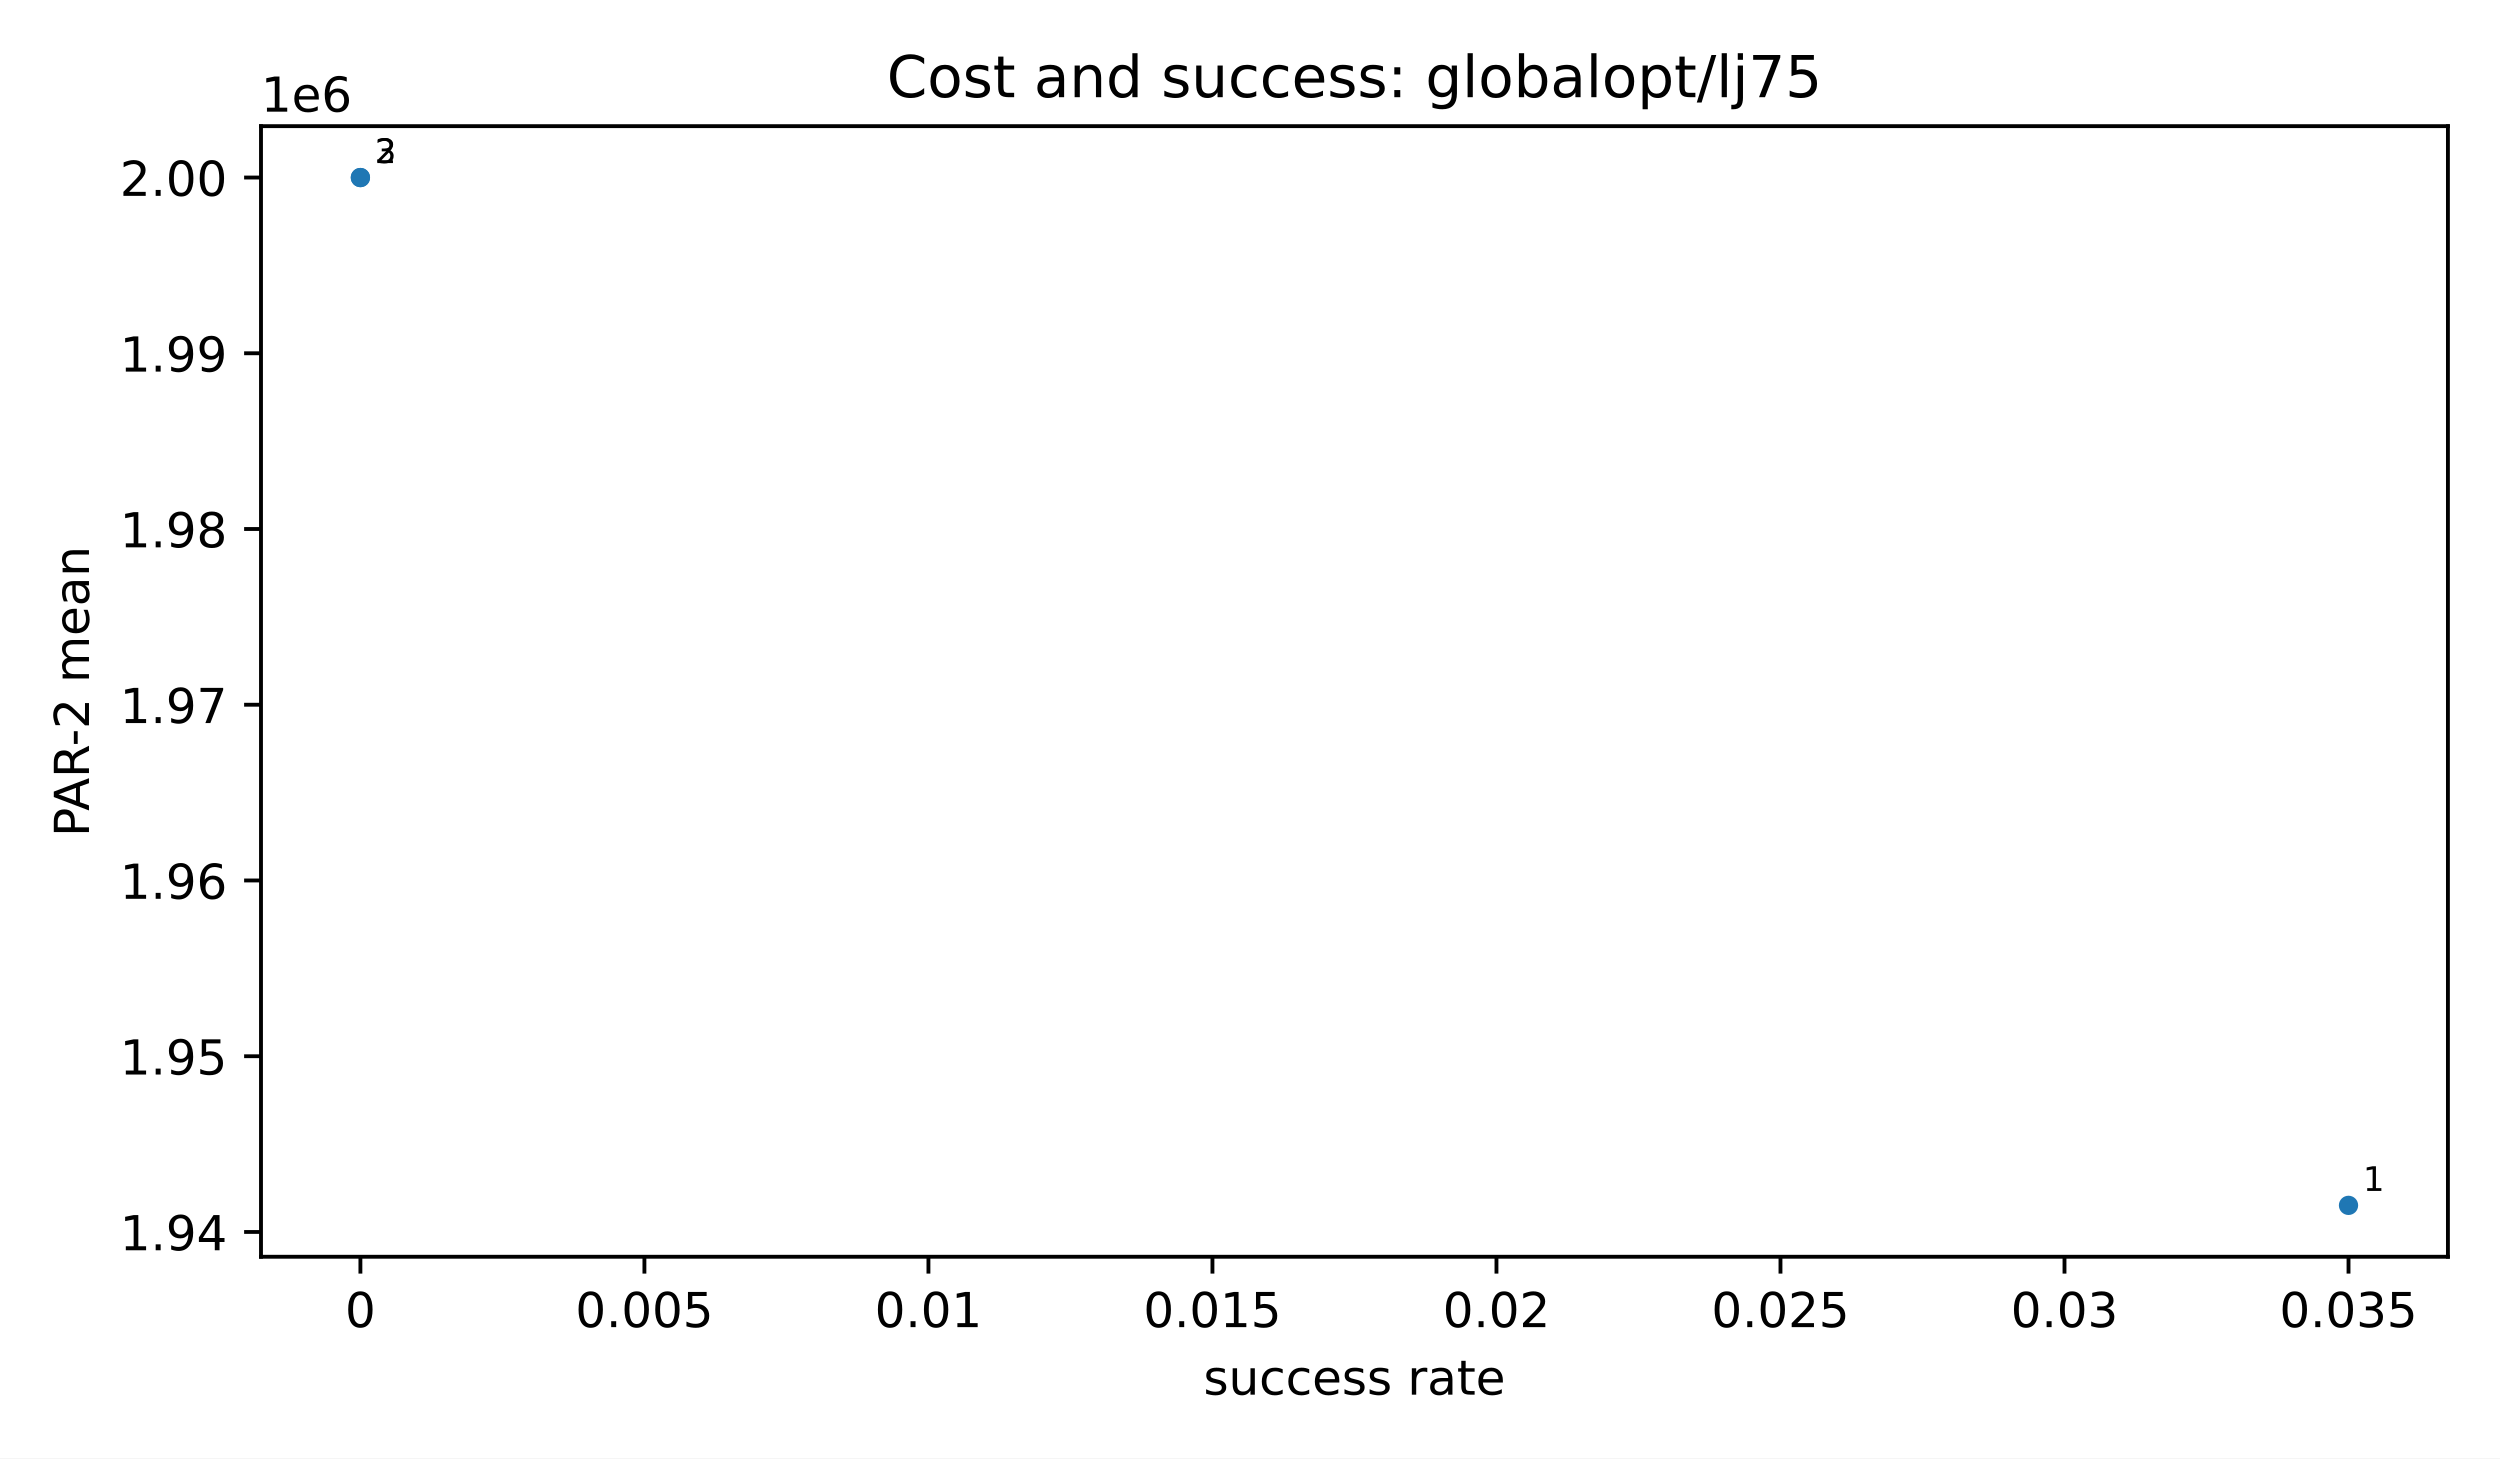
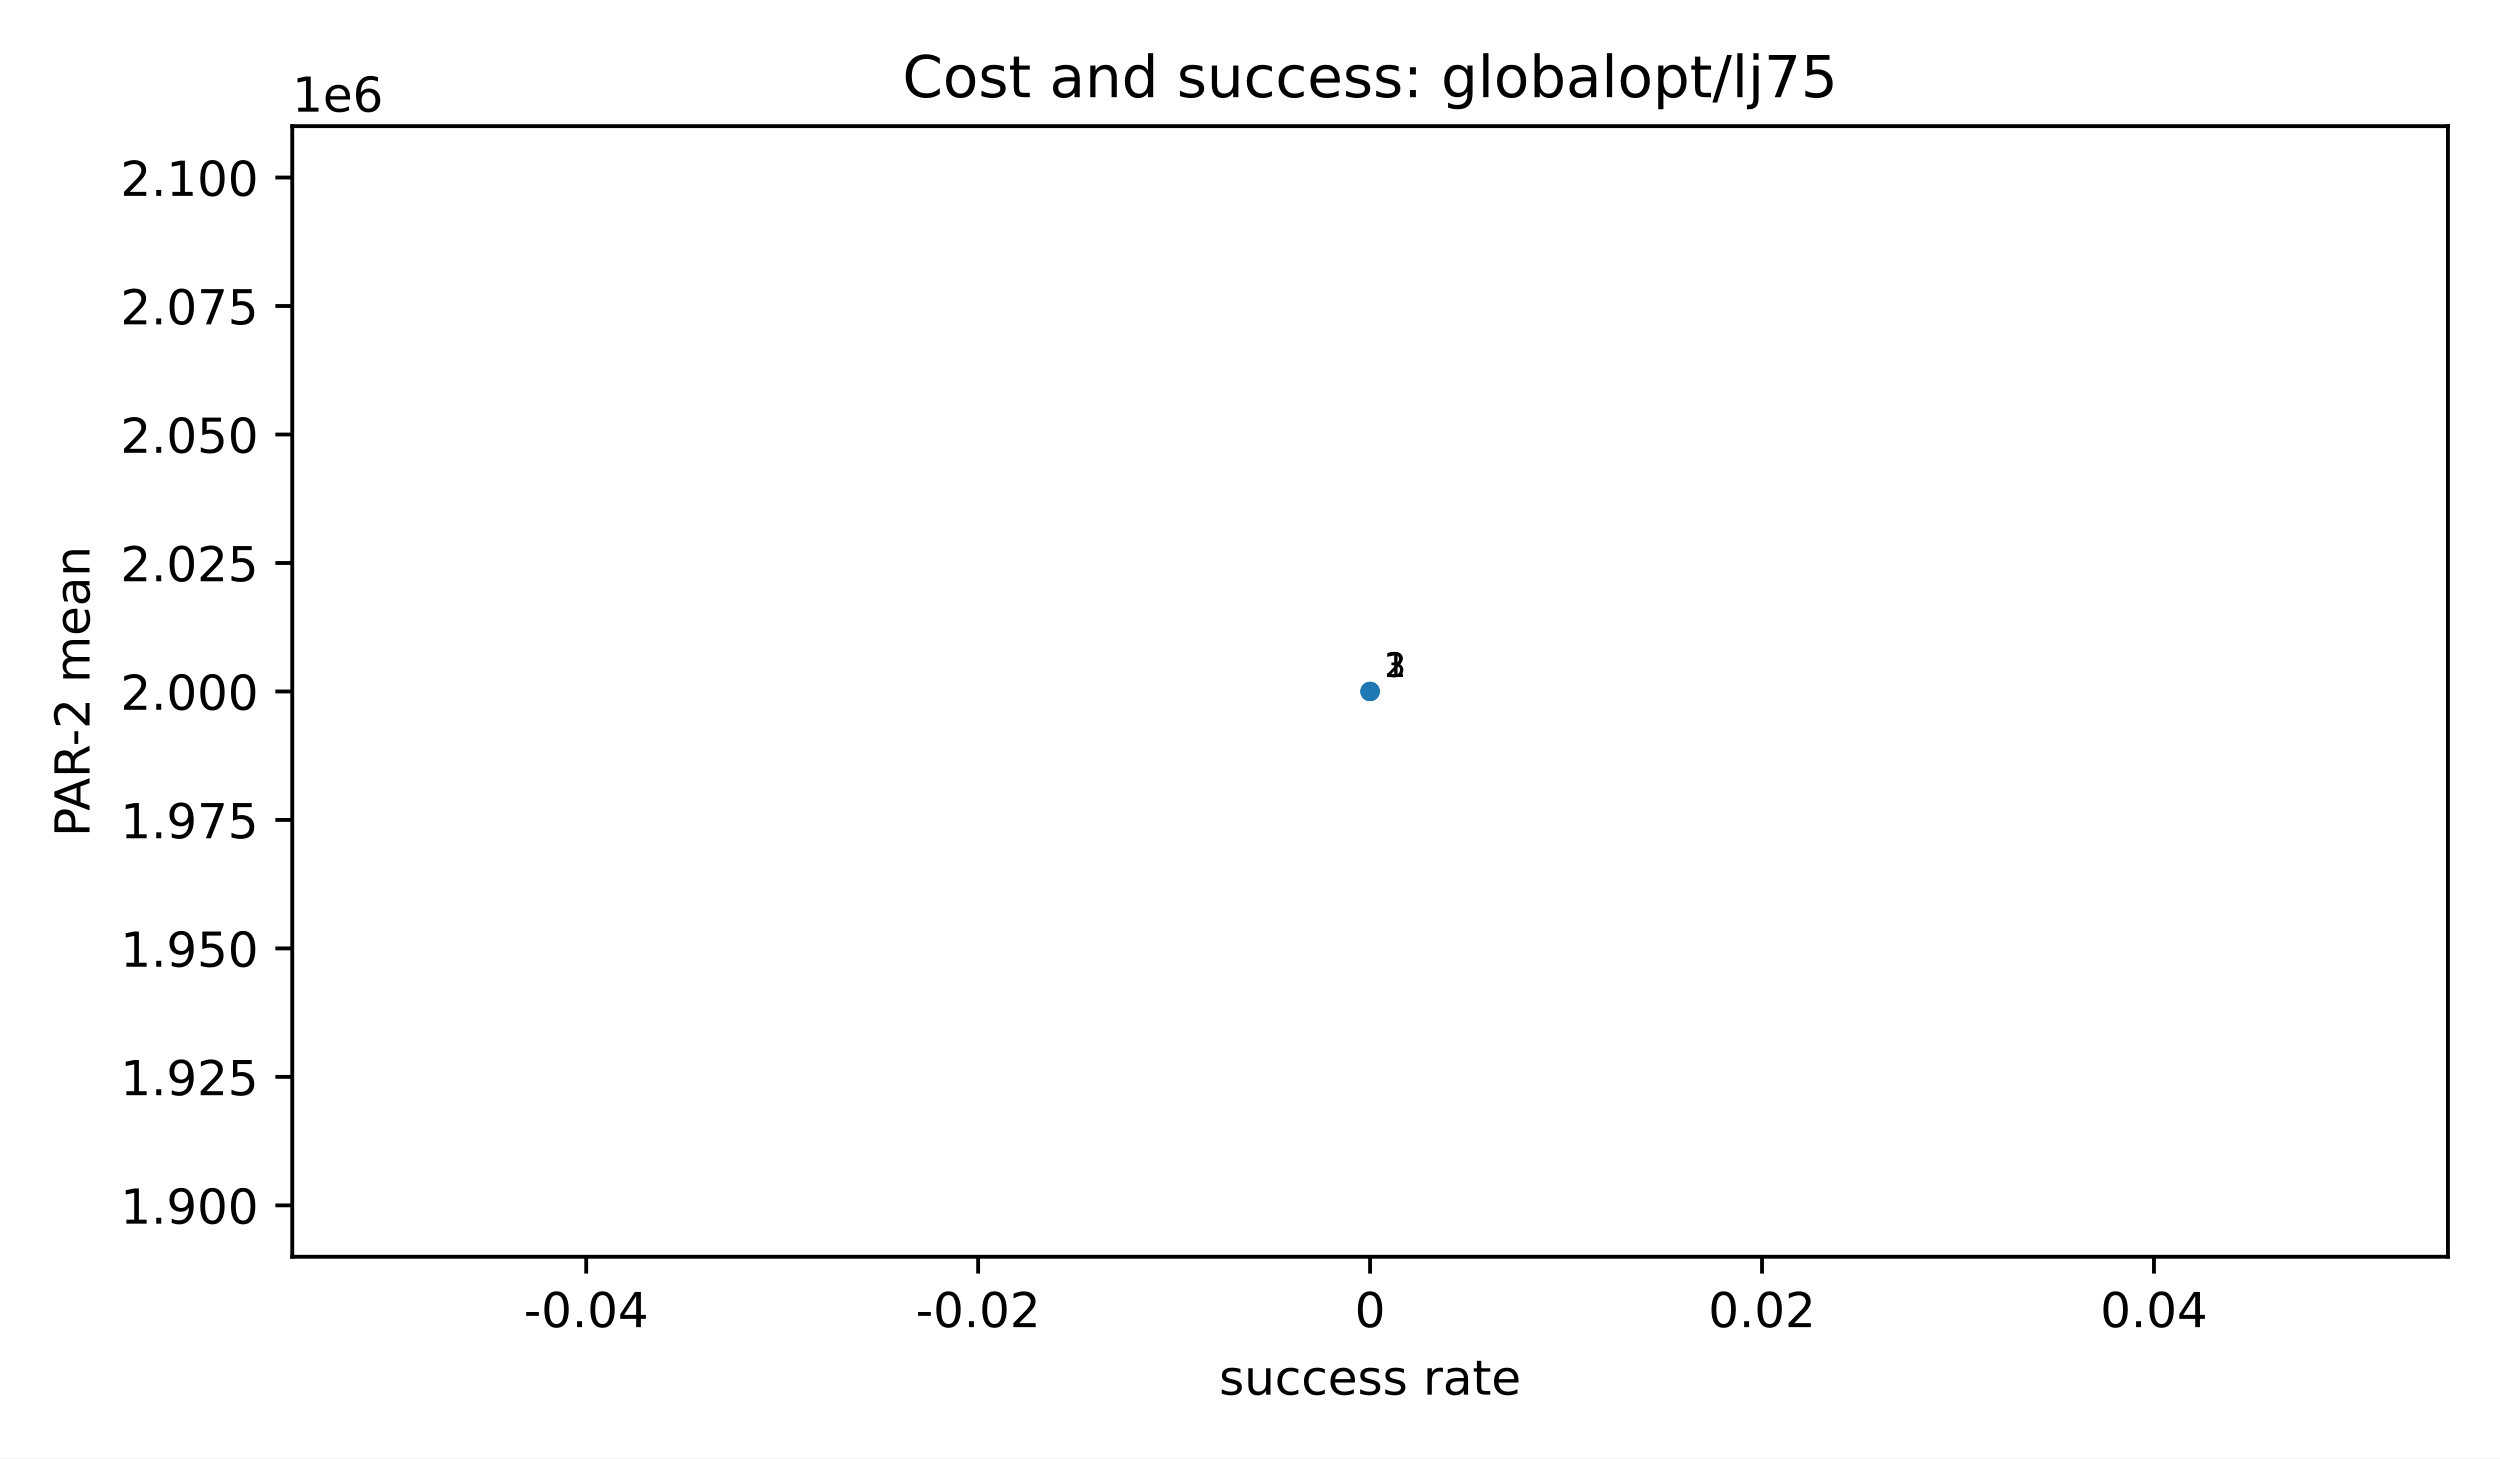
<svg xmlns="http://www.w3.org/2000/svg" xmlns:xlink="http://www.w3.org/1999/xlink" width="518.4pt" height="302.4pt" viewBox="0 0 518.4 302.4" version="1.1">
  <defs>
    <style type="text/css">*{stroke-linejoin: round; stroke-linecap: butt}</style>
  </defs>
  <g id="figure_1">
    <g id="patch_1">
      <path d="M 0 302.4  L 518.4 302.4  L 518.4 0  L 0 0  z " style="fill: #ffffff" />
    </g>
    <g id="axes_1">
      <g id="patch_2">
-         <path d="M 54.12 260.6  L 507.6 260.6  L 507.6 26.16  L 54.12 26.16  z " style="fill: #ffffff" />
+         <path d="M 60.6 260.6  L 507.6 260.6  L 507.6 26.16  L 60.6 26.16  z " style="fill: #ffffff" />
      </g>
      <g id="PathCollection_1">
        <defs>
          <path id="m2d8934182f" d="M 0 2  C 0.53 2 1.039 1.789 1.414 1.414  C 1.789 1.039 2 0.53 2 0  C 2 -0.53 1.789 -1.039 1.414 -1.414  C 1.039 -1.789 0.53 -2 0 -2  C -0.53 -2 -1.039 -1.789 -1.414 -1.414  C -1.789 -1.039 -2 -0.53 -2 0  C -2 0.53 -1.789 1.039 -1.414 1.414  C -1.039 1.789 -0.53 2 0 2  z " />
        </defs>
-         <g clip-path="url(#p71bd0c26ad)">
-           <use xlink:href="#m2d8934182f" x="486.987" y="249.944" style="fill: #1f77b4" />
-           <use xlink:href="#m2d8934182f" x="74.733" y="36.816" style="fill: #1f77b4" />
-           <use xlink:href="#m2d8934182f" x="74.733" y="36.816" style="fill: #1f77b4" />
+         <g clip-path="url(#p0a1c0e47f8)">
+           <use xlink:href="#m2d8934182f" x="284.1" y="143.38" style="fill: #1f77b4" />
+           <use xlink:href="#m2d8934182f" x="284.1" y="143.38" style="fill: #1f77b4" />
+           <use xlink:href="#m2d8934182f" x="284.1" y="143.38" style="fill: #1f77b4" />
        </g>
      </g>
      <g id="matplotlib.axis_1">
        <g id="xtick_1">
          <g id="line2d_1">
            <defs>
              <path id="m8ea4d47d77" d="M 0 0  L 0 3.5  " style="stroke: #000000; stroke-width: 0.8" />
            </defs>
            <g>
-               <use xlink:href="#m8ea4d47d77" x="74.733" y="260.6" style="stroke: #000000; stroke-width: 0.8" />
+               <use xlink:href="#m8ea4d47d77" x="121.555" y="260.6" style="stroke: #000000; stroke-width: 0.8" />
            </g>
          </g>
          <g id="text_1">
-             <text style="font-size: 10px; font-family: 'DejaVu Sans', 'Bitstream Vera Sans', 'Computer Modern Sans Serif', 'Lucida Grande', 'Verdana', 'Geneva', 'Lucid', 'Arial', 'Helvetica', 'Avant Garde', sans-serif; text-anchor: middle" x="74.733" y="275.198" transform="rotate(-0 74.73273 275.1977)">0</text>
+             <text style="font-size: 10px; font-family: 'DejaVu Sans', 'Bitstream Vera Sans', 'Computer Modern Sans Serif', 'Lucida Grande', 'Verdana', 'Geneva', 'Lucid', 'Arial', 'Helvetica', 'Avant Garde', sans-serif; text-anchor: middle" x="121.555" y="275.198" transform="rotate(-0 121.5545 275.1977)">-0.04</text>
          </g>
        </g>
        <g id="xtick_2">
          <g id="line2d_2">
            <g>
-               <use xlink:href="#m8ea4d47d77" x="133.626" y="260.6" style="stroke: #000000; stroke-width: 0.8" />
+               <use xlink:href="#m8ea4d47d77" x="202.827" y="260.6" style="stroke: #000000; stroke-width: 0.8" />
            </g>
          </g>
          <g id="text_2">
-             <text style="font-size: 10px; font-family: 'DejaVu Sans', 'Bitstream Vera Sans', 'Computer Modern Sans Serif', 'Lucida Grande', 'Verdana', 'Geneva', 'Lucid', 'Arial', 'Helvetica', 'Avant Garde', sans-serif; text-anchor: middle" x="133.626" y="275.198" transform="rotate(-0 133.6262 275.1977)">0.005</text>
+             <text style="font-size: 10px; font-family: 'DejaVu Sans', 'Bitstream Vera Sans', 'Computer Modern Sans Serif', 'Lucida Grande', 'Verdana', 'Geneva', 'Lucid', 'Arial', 'Helvetica', 'Avant Garde', sans-serif; text-anchor: middle" x="202.827" y="275.198" transform="rotate(-0 202.8273 275.1977)">-0.02</text>
          </g>
        </g>
        <g id="xtick_3">
          <g id="line2d_3">
            <g>
-               <use xlink:href="#m8ea4d47d77" x="192.52" y="260.6" style="stroke: #000000; stroke-width: 0.8" />
+               <use xlink:href="#m8ea4d47d77" x="284.1" y="260.6" style="stroke: #000000; stroke-width: 0.8" />
            </g>
          </g>
          <g id="text_3">
-             <text style="font-size: 10px; font-family: 'DejaVu Sans', 'Bitstream Vera Sans', 'Computer Modern Sans Serif', 'Lucida Grande', 'Verdana', 'Geneva', 'Lucid', 'Arial', 'Helvetica', 'Avant Garde', sans-serif; text-anchor: middle" x="192.52" y="275.198" transform="rotate(-0 192.5197 275.1977)">0.01</text>
+             <text style="font-size: 10px; font-family: 'DejaVu Sans', 'Bitstream Vera Sans', 'Computer Modern Sans Serif', 'Lucida Grande', 'Verdana', 'Geneva', 'Lucid', 'Arial', 'Helvetica', 'Avant Garde', sans-serif; text-anchor: middle" x="284.1" y="275.198" transform="rotate(-0 284.1 275.1977)">0</text>
          </g>
        </g>
        <g id="xtick_4">
          <g id="line2d_4">
            <g>
-               <use xlink:href="#m8ea4d47d77" x="251.413" y="260.6" style="stroke: #000000; stroke-width: 0.8" />
+               <use xlink:href="#m8ea4d47d77" x="365.373" y="260.6" style="stroke: #000000; stroke-width: 0.8" />
            </g>
          </g>
          <g id="text_4">
-             <text style="font-size: 10px; font-family: 'DejaVu Sans', 'Bitstream Vera Sans', 'Computer Modern Sans Serif', 'Lucida Grande', 'Verdana', 'Geneva', 'Lucid', 'Arial', 'Helvetica', 'Avant Garde', sans-serif; text-anchor: middle" x="251.413" y="275.198" transform="rotate(-0 251.4132 275.1977)">0.015</text>
+             <text style="font-size: 10px; font-family: 'DejaVu Sans', 'Bitstream Vera Sans', 'Computer Modern Sans Serif', 'Lucida Grande', 'Verdana', 'Geneva', 'Lucid', 'Arial', 'Helvetica', 'Avant Garde', sans-serif; text-anchor: middle" x="365.373" y="275.198" transform="rotate(-0 365.3727 275.1977)">0.02</text>
          </g>
        </g>
        <g id="xtick_5">
          <g id="line2d_5">
            <g>
-               <use xlink:href="#m8ea4d47d77" x="310.307" y="260.6" style="stroke: #000000; stroke-width: 0.8" />
+               <use xlink:href="#m8ea4d47d77" x="446.645" y="260.6" style="stroke: #000000; stroke-width: 0.8" />
            </g>
          </g>
          <g id="text_5">
-             <text style="font-size: 10px; font-family: 'DejaVu Sans', 'Bitstream Vera Sans', 'Computer Modern Sans Serif', 'Lucida Grande', 'Verdana', 'Geneva', 'Lucid', 'Arial', 'Helvetica', 'Avant Garde', sans-serif; text-anchor: middle" x="310.307" y="275.198" transform="rotate(-0 310.3068 275.1977)">0.02</text>
-           </g>
-         </g>
-         <g id="xtick_6">
-           <g id="line2d_6">
-             <g>
-               <use xlink:href="#m8ea4d47d77" x="369.2" y="260.6" style="stroke: #000000; stroke-width: 0.8" />
-             </g>
-           </g>
-           <g id="text_6">
-             <text style="font-size: 10px; font-family: 'DejaVu Sans', 'Bitstream Vera Sans', 'Computer Modern Sans Serif', 'Lucida Grande', 'Verdana', 'Geneva', 'Lucid', 'Arial', 'Helvetica', 'Avant Garde', sans-serif; text-anchor: middle" x="369.2" y="275.198" transform="rotate(-0 369.2003 275.1977)">0.025</text>
-           </g>
-         </g>
-         <g id="xtick_7">
-           <g id="line2d_7">
-             <g>
-               <use xlink:href="#m8ea4d47d77" x="428.094" y="260.6" style="stroke: #000000; stroke-width: 0.8" />
-             </g>
-           </g>
-           <g id="text_7">
-             <text style="font-size: 10px; font-family: 'DejaVu Sans', 'Bitstream Vera Sans', 'Computer Modern Sans Serif', 'Lucida Grande', 'Verdana', 'Geneva', 'Lucid', 'Arial', 'Helvetica', 'Avant Garde', sans-serif; text-anchor: middle" x="428.094" y="275.198" transform="rotate(-0 428.0938 275.1977)">0.03</text>
-           </g>
-         </g>
-         <g id="xtick_8">
-           <g id="line2d_8">
-             <g>
-               <use xlink:href="#m8ea4d47d77" x="486.987" y="260.6" style="stroke: #000000; stroke-width: 0.8" />
-             </g>
-           </g>
-           <g id="text_8">
-             <text style="font-size: 10px; font-family: 'DejaVu Sans', 'Bitstream Vera Sans', 'Computer Modern Sans Serif', 'Lucida Grande', 'Verdana', 'Geneva', 'Lucid', 'Arial', 'Helvetica', 'Avant Garde', sans-serif; text-anchor: middle" x="486.987" y="275.198" transform="rotate(-0 486.9873 275.1977)">0.035</text>
-           </g>
-         </g>
-         <g id="text_9">
-           <text style="font-size: 10px; font-family: 'DejaVu Sans', 'Bitstream Vera Sans', 'Computer Modern Sans Serif', 'Lucida Grande', 'Verdana', 'Geneva', 'Lucid', 'Arial', 'Helvetica', 'Avant Garde', sans-serif; text-anchor: middle" x="280.86" y="289.198" transform="rotate(-0 280.86 289.1977)">success rate</text>
+             <text style="font-size: 10px; font-family: 'DejaVu Sans', 'Bitstream Vera Sans', 'Computer Modern Sans Serif', 'Lucida Grande', 'Verdana', 'Geneva', 'Lucid', 'Arial', 'Helvetica', 'Avant Garde', sans-serif; text-anchor: middle" x="446.645" y="275.198" transform="rotate(-0 446.6455 275.1977)">0.04</text>
+           </g>
+         </g>
+         <g id="text_6">
+           <text style="font-size: 10px; font-family: 'DejaVu Sans', 'Bitstream Vera Sans', 'Computer Modern Sans Serif', 'Lucida Grande', 'Verdana', 'Geneva', 'Lucid', 'Arial', 'Helvetica', 'Avant Garde', sans-serif; text-anchor: middle" x="284.1" y="289.198" transform="rotate(-0 284.1 289.1977)">success rate</text>
        </g>
      </g>
      <g id="matplotlib.axis_2">
        <g id="ytick_1">
-           <g id="line2d_9">
+           <g id="line2d_6">
            <defs>
              <path id="md659df78fa" d="M 0 0  L -3.5 0  " style="stroke: #000000; stroke-width: 0.8" />
            </defs>
            <g>
-               <use xlink:href="#md659df78fa" x="54.12" y="255.461" style="stroke: #000000; stroke-width: 0.8" />
+               <use xlink:href="#md659df78fa" x="60.6" y="249.944" style="stroke: #000000; stroke-width: 0.8" />
+             </g>
+           </g>
+           <g id="text_7">
+             <text style="font-size: 10px; font-family: 'DejaVu Sans', 'Bitstream Vera Sans', 'Computer Modern Sans Serif', 'Lucida Grande', 'Verdana', 'Geneva', 'Lucid', 'Arial', 'Helvetica', 'Avant Garde', sans-serif; text-anchor: end" x="53.6" y="253.742" transform="rotate(-0 53.6 253.7425)">1.900</text>
+           </g>
+         </g>
+         <g id="ytick_2">
+           <g id="line2d_7">
+             <g>
+               <use xlink:href="#md659df78fa" x="60.6" y="223.303" style="stroke: #000000; stroke-width: 0.8" />
+             </g>
+           </g>
+           <g id="text_8">
+             <text style="font-size: 10px; font-family: 'DejaVu Sans', 'Bitstream Vera Sans', 'Computer Modern Sans Serif', 'Lucida Grande', 'Verdana', 'Geneva', 'Lucid', 'Arial', 'Helvetica', 'Avant Garde', sans-serif; text-anchor: end" x="53.6" y="227.102" transform="rotate(-0 53.6 227.1016)">1.925</text>
+           </g>
+         </g>
+         <g id="ytick_3">
+           <g id="line2d_8">
+             <g>
+               <use xlink:href="#md659df78fa" x="60.6" y="196.662" style="stroke: #000000; stroke-width: 0.8" />
+             </g>
+           </g>
+           <g id="text_9">
+             <text style="font-size: 10px; font-family: 'DejaVu Sans', 'Bitstream Vera Sans', 'Computer Modern Sans Serif', 'Lucida Grande', 'Verdana', 'Geneva', 'Lucid', 'Arial', 'Helvetica', 'Avant Garde', sans-serif; text-anchor: end" x="53.6" y="200.461" transform="rotate(-0 53.6 200.4606)">1.950</text>
+           </g>
+         </g>
+         <g id="ytick_4">
+           <g id="line2d_9">
+             <g>
+               <use xlink:href="#md659df78fa" x="60.6" y="170.021" style="stroke: #000000; stroke-width: 0.8" />
            </g>
          </g>
          <g id="text_10">
-             <text style="font-size: 10px; font-family: 'DejaVu Sans', 'Bitstream Vera Sans', 'Computer Modern Sans Serif', 'Lucida Grande', 'Verdana', 'Geneva', 'Lucid', 'Arial', 'Helvetica', 'Avant Garde', sans-serif; text-anchor: end" x="47.12" y="259.259" transform="rotate(-0 47.12 259.2595)">1.94</text>
-           </g>
-         </g>
-         <g id="ytick_2">
+             <text style="font-size: 10px; font-family: 'DejaVu Sans', 'Bitstream Vera Sans', 'Computer Modern Sans Serif', 'Lucida Grande', 'Verdana', 'Geneva', 'Lucid', 'Arial', 'Helvetica', 'Avant Garde', sans-serif; text-anchor: end" x="53.6" y="173.82" transform="rotate(-0 53.6 173.8197)">1.975</text>
+           </g>
+         </g>
+         <g id="ytick_5">
          <g id="line2d_10">
            <g>
-               <use xlink:href="#md659df78fa" x="54.12" y="219.02" style="stroke: #000000; stroke-width: 0.8" />
+               <use xlink:href="#md659df78fa" x="60.6" y="143.38" style="stroke: #000000; stroke-width: 0.8" />
            </g>
          </g>
          <g id="text_11">
-             <text style="font-size: 10px; font-family: 'DejaVu Sans', 'Bitstream Vera Sans', 'Computer Modern Sans Serif', 'Lucida Grande', 'Verdana', 'Geneva', 'Lucid', 'Arial', 'Helvetica', 'Avant Garde', sans-serif; text-anchor: end" x="47.12" y="222.819" transform="rotate(-0 47.12 222.8187)">1.95</text>
-           </g>
-         </g>
-         <g id="ytick_3">
+             <text style="font-size: 10px; font-family: 'DejaVu Sans', 'Bitstream Vera Sans', 'Computer Modern Sans Serif', 'Lucida Grande', 'Verdana', 'Geneva', 'Lucid', 'Arial', 'Helvetica', 'Avant Garde', sans-serif; text-anchor: end" x="53.6" y="147.179" transform="rotate(-0 53.6 147.1788)">2.000</text>
+           </g>
+         </g>
+         <g id="ytick_6">
          <g id="line2d_11">
            <g>
-               <use xlink:href="#md659df78fa" x="54.12" y="182.579" style="stroke: #000000; stroke-width: 0.8" />
+               <use xlink:href="#md659df78fa" x="60.6" y="116.739" style="stroke: #000000; stroke-width: 0.8" />
            </g>
          </g>
          <g id="text_12">
-             <text style="font-size: 10px; font-family: 'DejaVu Sans', 'Bitstream Vera Sans', 'Computer Modern Sans Serif', 'Lucida Grande', 'Verdana', 'Geneva', 'Lucid', 'Arial', 'Helvetica', 'Avant Garde', sans-serif; text-anchor: end" x="47.12" y="186.378" transform="rotate(-0 47.12 186.378)">1.96</text>
-           </g>
-         </g>
-         <g id="ytick_4">
+             <text style="font-size: 10px; font-family: 'DejaVu Sans', 'Bitstream Vera Sans', 'Computer Modern Sans Serif', 'Lucida Grande', 'Verdana', 'Geneva', 'Lucid', 'Arial', 'Helvetica', 'Avant Garde', sans-serif; text-anchor: end" x="53.6" y="120.538" transform="rotate(-0 53.6 120.5379)">2.025</text>
+           </g>
+         </g>
+         <g id="ytick_7">
          <g id="line2d_12">
            <g>
-               <use xlink:href="#md659df78fa" x="54.12" y="146.138" style="stroke: #000000; stroke-width: 0.8" />
+               <use xlink:href="#md659df78fa" x="60.6" y="90.098" style="stroke: #000000; stroke-width: 0.8" />
            </g>
          </g>
          <g id="text_13">
-             <text style="font-size: 10px; font-family: 'DejaVu Sans', 'Bitstream Vera Sans', 'Computer Modern Sans Serif', 'Lucida Grande', 'Verdana', 'Geneva', 'Lucid', 'Arial', 'Helvetica', 'Avant Garde', sans-serif; text-anchor: end" x="47.12" y="149.937" transform="rotate(-0 47.12 149.9373)">1.97</text>
-           </g>
-         </g>
-         <g id="ytick_5">
+             <text style="font-size: 10px; font-family: 'DejaVu Sans', 'Bitstream Vera Sans', 'Computer Modern Sans Serif', 'Lucida Grande', 'Verdana', 'Geneva', 'Lucid', 'Arial', 'Helvetica', 'Avant Garde', sans-serif; text-anchor: end" x="53.6" y="93.897" transform="rotate(-0 53.6 93.89701)">2.050</text>
+           </g>
+         </g>
+         <g id="ytick_8">
          <g id="line2d_13">
            <g>
-               <use xlink:href="#md659df78fa" x="54.12" y="109.698" style="stroke: #000000; stroke-width: 0.8" />
+               <use xlink:href="#md659df78fa" x="60.6" y="63.457" style="stroke: #000000; stroke-width: 0.8" />
            </g>
          </g>
          <g id="text_14">
-             <text style="font-size: 10px; font-family: 'DejaVu Sans', 'Bitstream Vera Sans', 'Computer Modern Sans Serif', 'Lucida Grande', 'Verdana', 'Geneva', 'Lucid', 'Arial', 'Helvetica', 'Avant Garde', sans-serif; text-anchor: end" x="47.12" y="113.497" transform="rotate(-0 47.12 113.4966)">1.98</text>
-           </g>
-         </g>
-         <g id="ytick_6">
+             <text style="font-size: 10px; font-family: 'DejaVu Sans', 'Bitstream Vera Sans', 'Computer Modern Sans Serif', 'Lucida Grande', 'Verdana', 'Geneva', 'Lucid', 'Arial', 'Helvetica', 'Avant Garde', sans-serif; text-anchor: end" x="53.6" y="67.256" transform="rotate(-0 53.6 67.2561)">2.075</text>
+           </g>
+         </g>
+         <g id="ytick_9">
          <g id="line2d_14">
            <g>
-               <use xlink:href="#md659df78fa" x="54.12" y="73.257" style="stroke: #000000; stroke-width: 0.8" />
+               <use xlink:href="#md659df78fa" x="60.6" y="36.816" style="stroke: #000000; stroke-width: 0.8" />
            </g>
          </g>
          <g id="text_15">
-             <text style="font-size: 10px; font-family: 'DejaVu Sans', 'Bitstream Vera Sans', 'Computer Modern Sans Serif', 'Lucida Grande', 'Verdana', 'Geneva', 'Lucid', 'Arial', 'Helvetica', 'Avant Garde', sans-serif; text-anchor: end" x="47.12" y="77.056" transform="rotate(-0 47.12 77.0559)">1.99</text>
-           </g>
-         </g>
-         <g id="ytick_7">
-           <g id="line2d_15">
-             <g>
-               <use xlink:href="#md659df78fa" x="54.12" y="36.816" style="stroke: #000000; stroke-width: 0.8" />
-             </g>
-           </g>
-           <g id="text_16">
-             <text style="font-size: 10px; font-family: 'DejaVu Sans', 'Bitstream Vera Sans', 'Computer Modern Sans Serif', 'Lucida Grande', 'Verdana', 'Geneva', 'Lucid', 'Arial', 'Helvetica', 'Avant Garde', sans-serif; text-anchor: end" x="47.12" y="40.615" transform="rotate(-0 47.12 40.61519)">2.00</text>
-           </g>
+             <text style="font-size: 10px; font-family: 'DejaVu Sans', 'Bitstream Vera Sans', 'Computer Modern Sans Serif', 'Lucida Grande', 'Verdana', 'Geneva', 'Lucid', 'Arial', 'Helvetica', 'Avant Garde', sans-serif; text-anchor: end" x="53.6" y="40.615" transform="rotate(-0 53.6 40.61519)">2.100</text>
+           </g>
+         </g>
+         <g id="text_16">
+           <text style="font-size: 10px; font-family: 'DejaVu Sans', 'Bitstream Vera Sans', 'Computer Modern Sans Serif', 'Lucida Grande', 'Verdana', 'Geneva', 'Lucid', 'Arial', 'Helvetica', 'Avant Garde', sans-serif; text-anchor: middle" x="18.57" y="143.38" transform="rotate(-90 18.56953 143.38)">PAR-2 mean</text>
        </g>
        <g id="text_17">
-           <text style="font-size: 10px; font-family: 'DejaVu Sans', 'Bitstream Vera Sans', 'Computer Modern Sans Serif', 'Lucida Grande', 'Verdana', 'Geneva', 'Lucid', 'Arial', 'Helvetica', 'Avant Garde', sans-serif; text-anchor: middle" x="18.452" y="143.38" transform="rotate(-90 18.45203 143.38)">PAR-2 mean</text>
-         </g>
-         <g id="text_18">
-           <text style="font-size: 10px; font-family: 'DejaVu Sans', 'Bitstream Vera Sans', 'Computer Modern Sans Serif', 'Lucida Grande', 'Verdana', 'Geneva', 'Lucid', 'Arial', 'Helvetica', 'Avant Garde', sans-serif; text-anchor: start" x="54.12" y="23.16" transform="rotate(-0 54.12 23.16)">1e6</text>
+           <text style="font-size: 10px; font-family: 'DejaVu Sans', 'Bitstream Vera Sans', 'Computer Modern Sans Serif', 'Lucida Grande', 'Verdana', 'Geneva', 'Lucid', 'Arial', 'Helvetica', 'Avant Garde', sans-serif; text-anchor: start" x="60.6" y="23.16" transform="rotate(-0 60.6 23.16)">1e6</text>
        </g>
      </g>
      <g id="patch_3">
-         <path d="M 54.12 260.6  L 54.12 26.16  " style="fill: none; stroke: #000000; stroke-width: 0.8; stroke-linejoin: miter; stroke-linecap: square" />
+         <path d="M 60.6 260.6  L 60.6 26.16  " style="fill: none; stroke: #000000; stroke-width: 0.8; stroke-linejoin: miter; stroke-linecap: square" />
      </g>
      <g id="patch_4">
        <path d="M 507.6 260.6  L 507.6 26.16  " style="fill: none; stroke: #000000; stroke-width: 0.8; stroke-linejoin: miter; stroke-linecap: square" />
      </g>
      <g id="patch_5">
-         <path d="M 54.12 260.6  L 507.6 260.6  " style="fill: none; stroke: #000000; stroke-width: 0.8; stroke-linejoin: miter; stroke-linecap: square" />
+         <path d="M 60.6 260.6  L 507.6 260.6  " style="fill: none; stroke: #000000; stroke-width: 0.8; stroke-linejoin: miter; stroke-linecap: square" />
      </g>
      <g id="patch_6">
-         <path d="M 54.12 26.16  L 507.6 26.16  " style="fill: none; stroke: #000000; stroke-width: 0.8; stroke-linejoin: miter; stroke-linecap: square" />
+         <path d="M 60.6 26.16  L 507.6 26.16  " style="fill: none; stroke: #000000; stroke-width: 0.8; stroke-linejoin: miter; stroke-linecap: square" />
+       </g>
+       <g id="text_18">
+         <text style="font-size: 7px; font-family: 'DejaVu Sans', 'Bitstream Vera Sans', 'Computer Modern Sans Serif', 'Lucida Grande', 'Verdana', 'Geneva', 'Lucid', 'Arial', 'Helvetica', 'Avant Garde', sans-serif; text-anchor: start" x="287.1" y="140.38" transform="rotate(-0 287.1 140.38)">1</text>
      </g>
      <g id="text_19">
-         <text style="font-size: 7px; font-family: 'DejaVu Sans', 'Bitstream Vera Sans', 'Computer Modern Sans Serif', 'Lucida Grande', 'Verdana', 'Geneva', 'Lucid', 'Arial', 'Helvetica', 'Avant Garde', sans-serif; text-anchor: start" x="489.987" y="246.944" transform="rotate(-0 489.9873 246.9436)">1</text>
+         <text style="font-size: 7px; font-family: 'DejaVu Sans', 'Bitstream Vera Sans', 'Computer Modern Sans Serif', 'Lucida Grande', 'Verdana', 'Geneva', 'Lucid', 'Arial', 'Helvetica', 'Avant Garde', sans-serif; text-anchor: start" x="287.1" y="140.38" transform="rotate(-0 287.1 140.38)">2</text>
      </g>
      <g id="text_20">
-         <text style="font-size: 7px; font-family: 'DejaVu Sans', 'Bitstream Vera Sans', 'Computer Modern Sans Serif', 'Lucida Grande', 'Verdana', 'Geneva', 'Lucid', 'Arial', 'Helvetica', 'Avant Garde', sans-serif; text-anchor: start" x="77.733" y="33.816" transform="rotate(-0 77.73273 33.81636)">2</text>
+         <text style="font-size: 7px; font-family: 'DejaVu Sans', 'Bitstream Vera Sans', 'Computer Modern Sans Serif', 'Lucida Grande', 'Verdana', 'Geneva', 'Lucid', 'Arial', 'Helvetica', 'Avant Garde', sans-serif; text-anchor: start" x="287.1" y="140.38" transform="rotate(-0 287.1 140.38)">3</text>
      </g>
      <g id="text_21">
-         <text style="font-size: 7px; font-family: 'DejaVu Sans', 'Bitstream Vera Sans', 'Computer Modern Sans Serif', 'Lucida Grande', 'Verdana', 'Geneva', 'Lucid', 'Arial', 'Helvetica', 'Avant Garde', sans-serif; text-anchor: start" x="77.733" y="33.816" transform="rotate(-0 77.73273 33.81636)">3</text>
-       </g>
-       <g id="text_22">
-         <text style="font-size: 12px; font-family: 'DejaVu Sans', 'Bitstream Vera Sans', 'Computer Modern Sans Serif', 'Lucida Grande', 'Verdana', 'Geneva', 'Lucid', 'Arial', 'Helvetica', 'Avant Garde', sans-serif; text-anchor: middle" x="280.86" y="20.16" transform="rotate(-0 280.86 20.16)">Cost and success: globalopt/lj75</text>
+         <text style="font-size: 12px; font-family: 'DejaVu Sans', 'Bitstream Vera Sans', 'Computer Modern Sans Serif', 'Lucida Grande', 'Verdana', 'Geneva', 'Lucid', 'Arial', 'Helvetica', 'Avant Garde', sans-serif; text-anchor: middle" x="284.1" y="20.16" transform="rotate(-0 284.1 20.16)">Cost and success: globalopt/lj75</text>
      </g>
    </g>
  </g>
  <defs>
-     <clipPath id="p71bd0c26ad">
-       <rect x="54.12" y="26.16" width="453.48" height="234.44" />
+     <clipPath id="p0a1c0e47f8">
+       <rect x="60.6" y="26.16" width="447" height="234.44" />
    </clipPath>
  </defs>
</svg>
